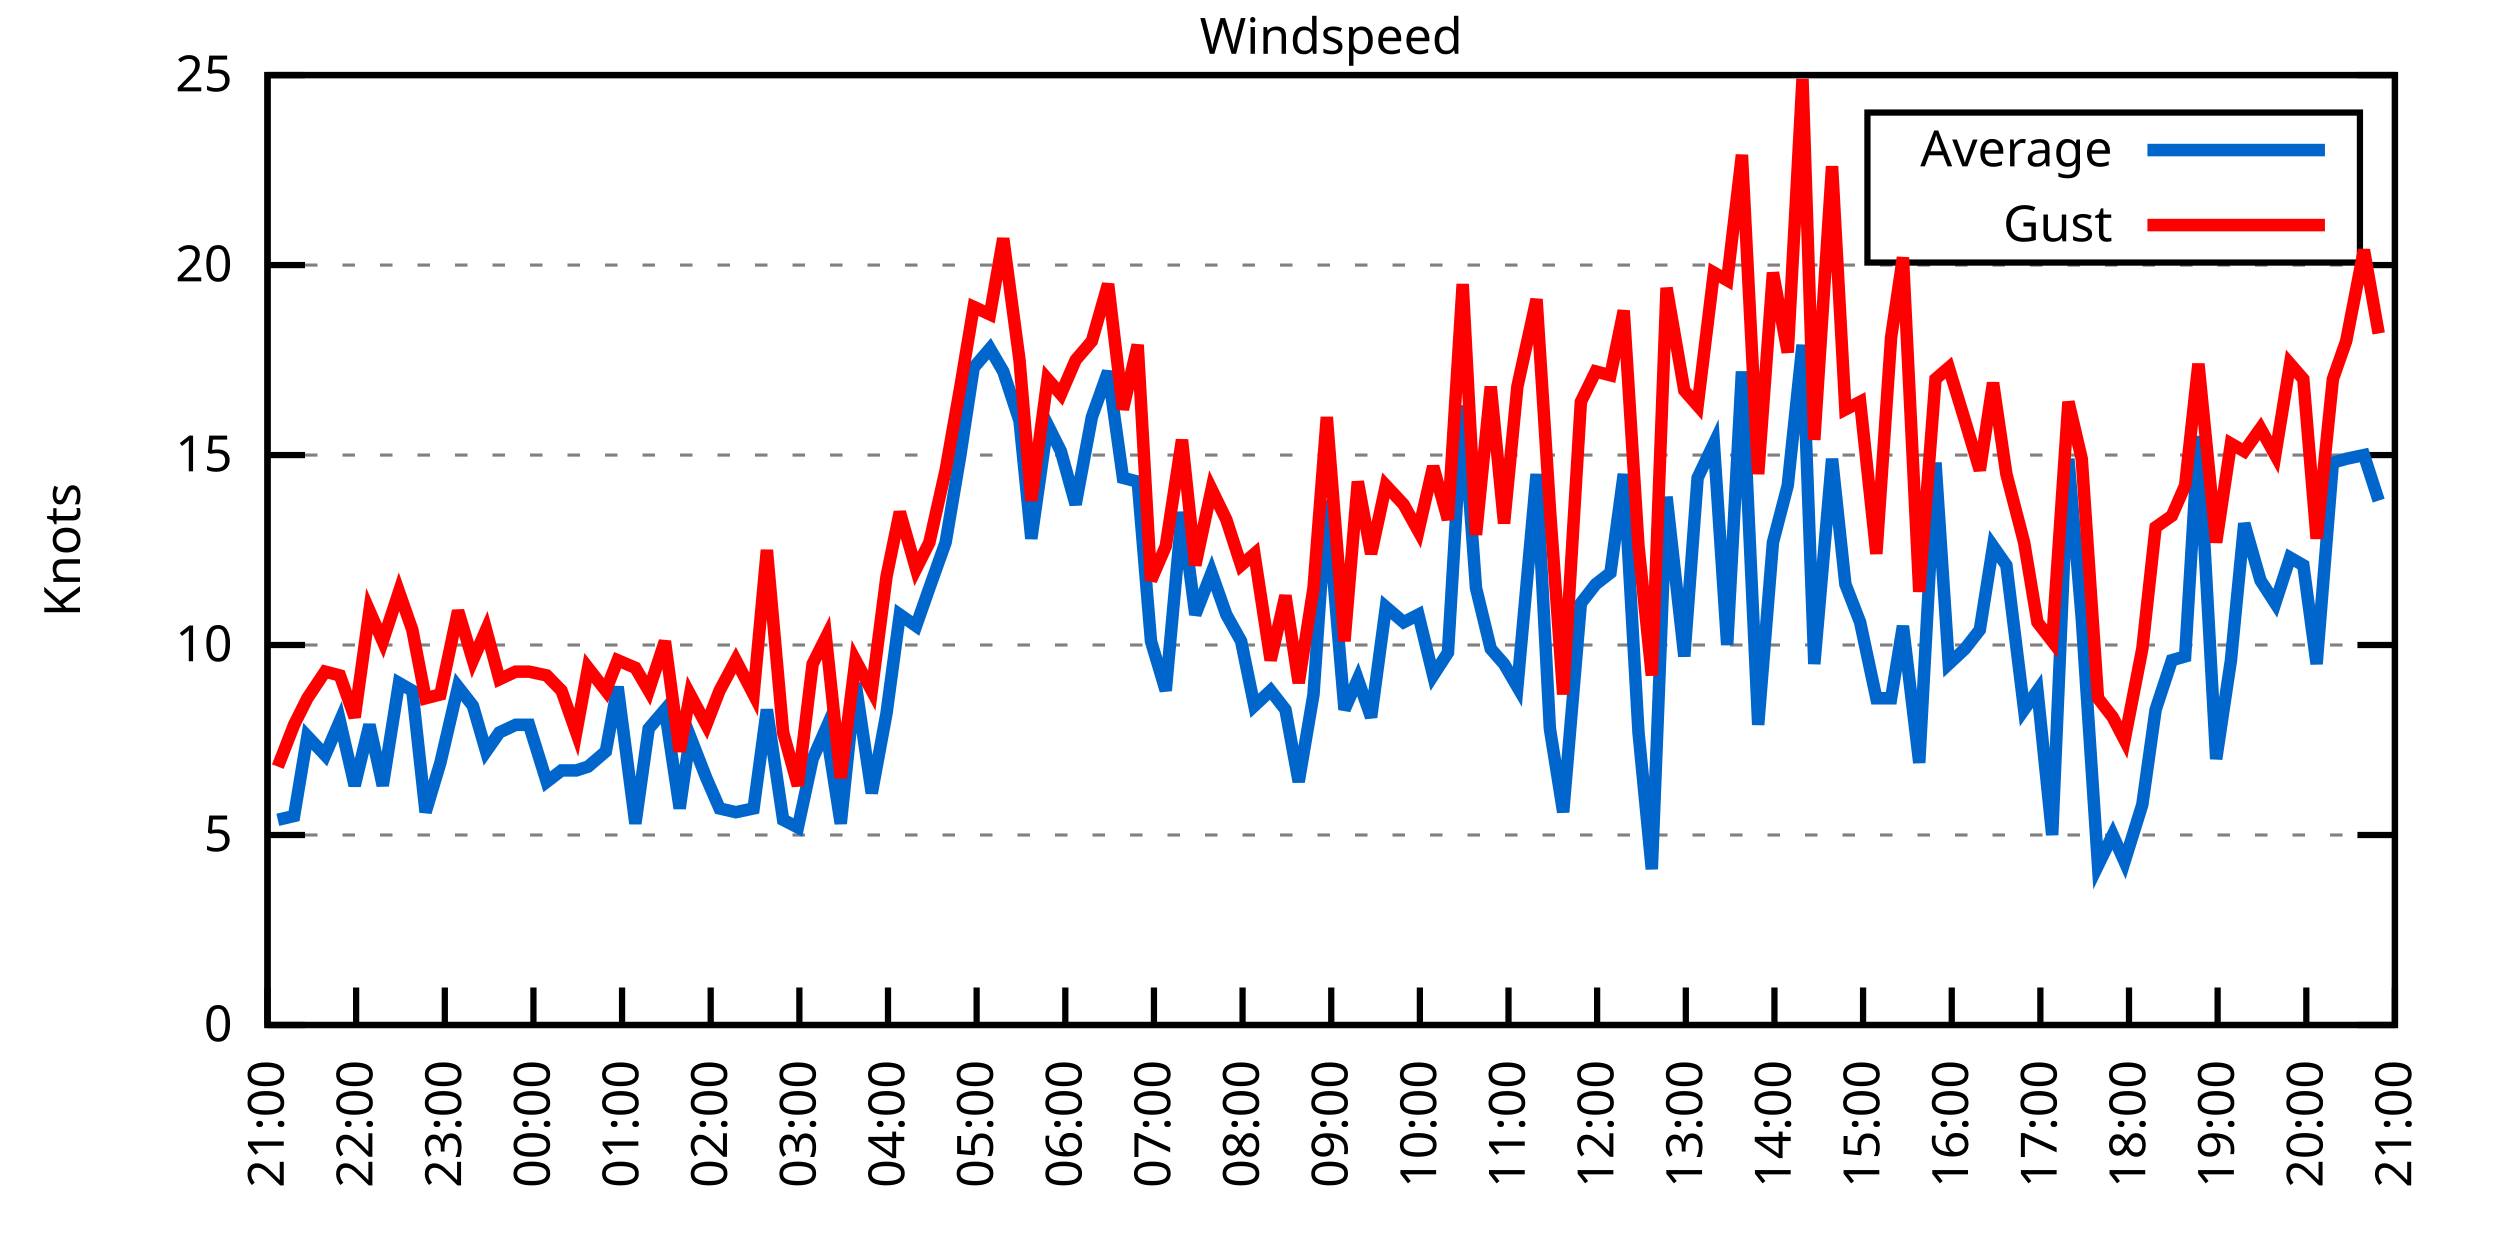
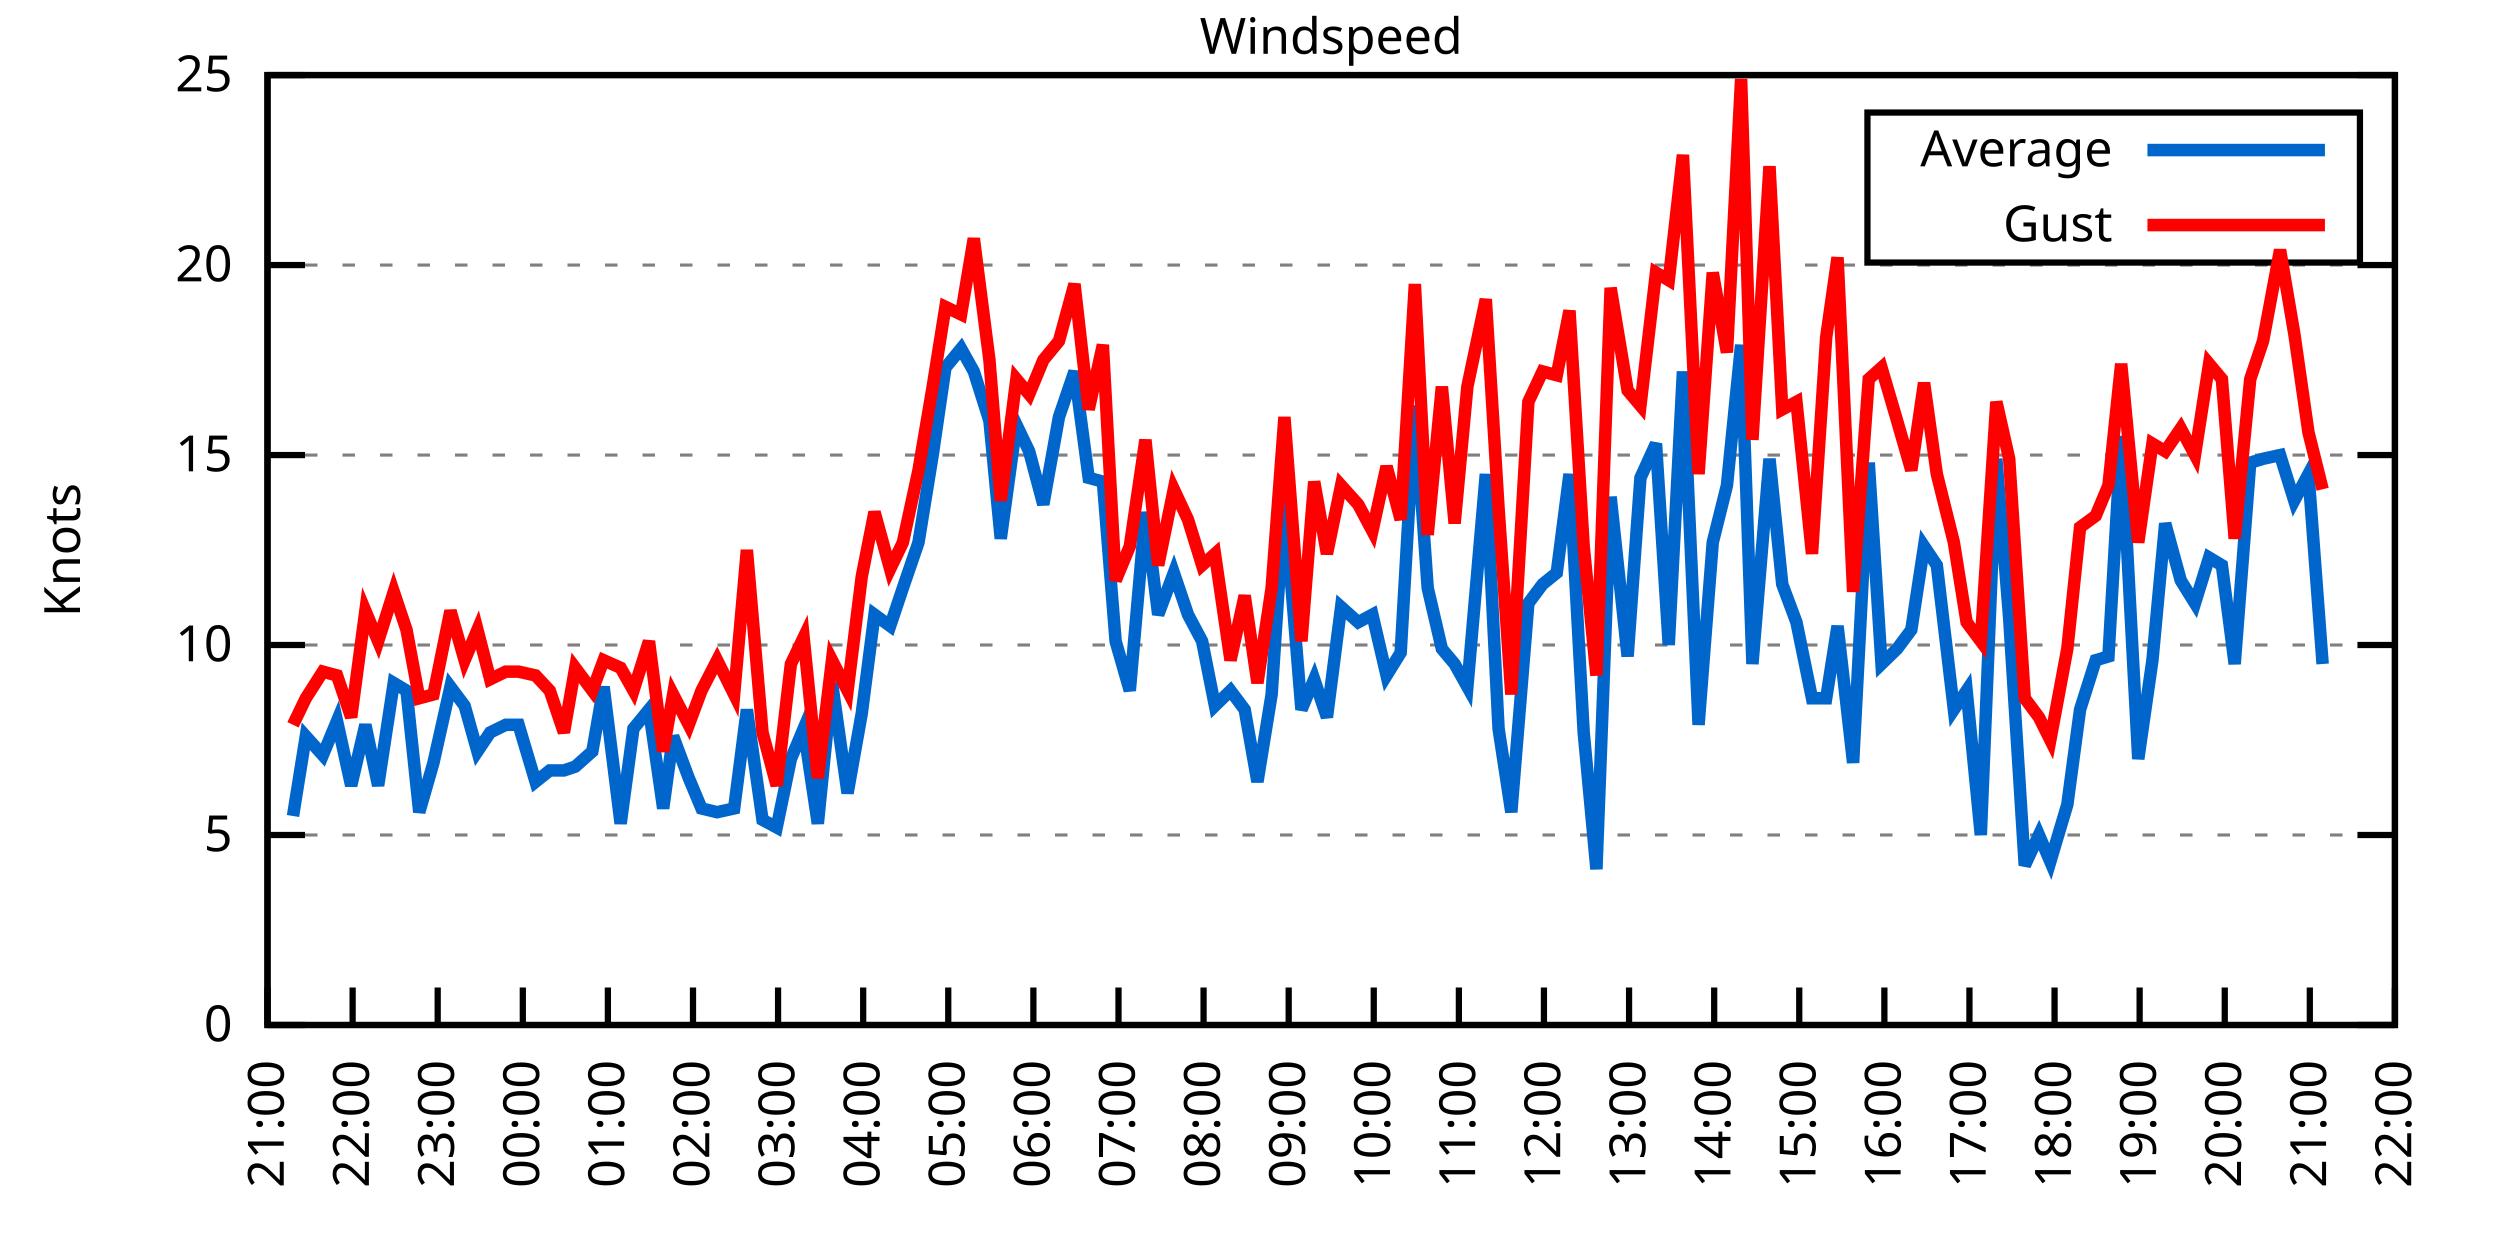
<svg xmlns="http://www.w3.org/2000/svg" xmlns:xlink="http://www.w3.org/1999/xlink" width="400" height="200" viewBox="0 0 400 200">
  <g id="gnuplot_canvas">
    <rect x="0" y="0" width="400" height="200" fill="none" />
    <defs>
      <circle id="gpDot" r="0.5" stroke-width="0.5" stroke="currentColor" />
      <path id="gpPt0" stroke-width="0.333" stroke="currentColor" d="M-1,0 h2 M0,-1 v2" />
      <path id="gpPt1" stroke-width="0.333" stroke="currentColor" d="M-1,-1 L1,1 M1,-1 L-1,1" />
      <path id="gpPt2" stroke-width="0.333" stroke="currentColor" d="M-1,0 L1,0 M0,-1 L0,1 M-1,-1 L1,1 M-1,1 L1,-1" />
      <rect id="gpPt3" stroke-width="0.333" stroke="currentColor" x="-1" y="-1" width="2" height="2" />
      <rect id="gpPt4" stroke-width="0.333" stroke="currentColor" fill="currentColor" x="-1" y="-1" width="2" height="2" />
      <circle id="gpPt5" stroke-width="0.333" stroke="currentColor" cx="0" cy="0" r="1" />
      <use xlink:href="#gpPt5" id="gpPt6" fill="currentColor" stroke="none" />
      <path id="gpPt7" stroke-width="0.333" stroke="currentColor" d="M0,-1.33 L-1.33,0.67 L1.33,0.67 z" />
      <use xlink:href="#gpPt7" id="gpPt8" fill="currentColor" stroke="none" />
      <use xlink:href="#gpPt7" id="gpPt9" stroke="currentColor" transform="rotate(180)" />
      <use xlink:href="#gpPt9" id="gpPt10" fill="currentColor" stroke="none" />
      <use xlink:href="#gpPt3" id="gpPt11" stroke="currentColor" transform="rotate(45)" />
      <use xlink:href="#gpPt11" id="gpPt12" fill="currentColor" stroke="none" />
      <path id="gpPt13" stroke-width="0.333" stroke="currentColor" d="M0,1.330 L1.265,0.411 L0.782,-1.067 L-0.782,-1.076 L-1.265,0.411 z" />
      <use xlink:href="#gpPt13" id="gpPt14" fill="currentColor" stroke="none" />
      <filter id="textbox" filterUnits="objectBoundingBox" x="0" y="0" height="1" width="1">
        <feFlood flood-color="white" flood-opacity="1" result="bgnd" />
        <feComposite in="SourceGraphic" in2="bgnd" operator="atop" />
      </filter>
      <filter id="greybox" filterUnits="objectBoundingBox" x="0" y="0" height="1" width="1">
        <feFlood flood-color="lightgrey" flood-opacity="1" result="grey" />
        <feComposite in="SourceGraphic" in2="grey" operator="atop" />
      </filter>
    </defs>
    <g fill="none" color="white" stroke="currentColor" stroke-width="1.00" stroke-linecap="butt" stroke-linejoin="miter">
</g>
    <g fill="none" color="black" stroke="currentColor" stroke-width="1.00" stroke-linecap="butt" stroke-linejoin="miter">
      <g stroke="none" shape-rendering="crispEdges">
        <polygon fill="rgb(255, 255, 255)" points="42.80,164.00 383.18,164.00 383.18,12.02 42.80,12.02 " />
      </g>
    </g>
    <g fill="none" color="black" stroke="currentColor" stroke-width="1.00" stroke-linecap="butt" stroke-linejoin="miter">
</g>
    <g fill="none" color="black" stroke="black" stroke-width="0.50" stroke-linecap="butt" stroke-linejoin="miter">
</g>
    <g fill="none" color="gray" stroke="currentColor" stroke-width="0.50" stroke-linecap="butt" stroke-linejoin="miter">
      <path stroke="gray" stroke-dasharray="2,4" class="gridline" d="M42.80,164.00 L383.19,164.00  " />
    </g>
    <g fill="none" color="gray" stroke="gray" stroke-width="1.00" stroke-linecap="butt" stroke-linejoin="miter">
</g>
    <g fill="none" color="black" stroke="currentColor" stroke-width="1.00" stroke-linecap="butt" stroke-linejoin="miter">
      <path stroke="black" d="M42.80,164.00 L48.80,164.00 M383.19,164.00 L377.19,164.00  " />
      <g transform="translate(37.20,166.60)" stroke="none" fill="black" font-family="Sans" font-size="8.00" text-anchor="end">
        <text>
          <tspan font-family="Sans"> 0</tspan>
        </text>
      </g>
    </g>
    <g fill="none" color="black" stroke="currentColor" stroke-width="1.00" stroke-linecap="butt" stroke-linejoin="miter">
</g>
    <g fill="none" color="black" stroke="black" stroke-width="0.50" stroke-linecap="butt" stroke-linejoin="miter">
</g>
    <g fill="none" color="gray" stroke="currentColor" stroke-width="0.50" stroke-linecap="butt" stroke-linejoin="miter">
      <path stroke="gray" stroke-dasharray="2,4" class="gridline" d="M42.80,133.60 L383.19,133.60  " />
    </g>
    <g fill="none" color="gray" stroke="gray" stroke-width="1.00" stroke-linecap="butt" stroke-linejoin="miter">
</g>
    <g fill="none" color="black" stroke="currentColor" stroke-width="1.00" stroke-linecap="butt" stroke-linejoin="miter">
      <path stroke="black" d="M42.80,133.60 L48.80,133.60 M383.19,133.60 L377.19,133.60  " />
      <g transform="translate(37.20,136.20)" stroke="none" fill="black" font-family="Sans" font-size="8.00" text-anchor="end">
        <text>
          <tspan font-family="Sans"> 5</tspan>
        </text>
      </g>
    </g>
    <g fill="none" color="black" stroke="currentColor" stroke-width="1.00" stroke-linecap="butt" stroke-linejoin="miter">
</g>
    <g fill="none" color="black" stroke="black" stroke-width="0.50" stroke-linecap="butt" stroke-linejoin="miter">
</g>
    <g fill="none" color="gray" stroke="currentColor" stroke-width="0.50" stroke-linecap="butt" stroke-linejoin="miter">
      <path stroke="gray" stroke-dasharray="2,4" class="gridline" d="M42.80,103.20 L383.19,103.20  " />
    </g>
    <g fill="none" color="gray" stroke="gray" stroke-width="1.00" stroke-linecap="butt" stroke-linejoin="miter">
</g>
    <g fill="none" color="black" stroke="currentColor" stroke-width="1.00" stroke-linecap="butt" stroke-linejoin="miter">
      <path stroke="black" d="M42.80,103.20 L48.80,103.20 M383.19,103.20 L377.19,103.20  " />
      <g transform="translate(37.20,105.80)" stroke="none" fill="black" font-family="Sans" font-size="8.00" text-anchor="end">
        <text>
          <tspan font-family="Sans"> 10</tspan>
        </text>
      </g>
    </g>
    <g fill="none" color="black" stroke="currentColor" stroke-width="1.00" stroke-linecap="butt" stroke-linejoin="miter">
</g>
    <g fill="none" color="black" stroke="black" stroke-width="0.50" stroke-linecap="butt" stroke-linejoin="miter">
</g>
    <g fill="none" color="gray" stroke="currentColor" stroke-width="0.50" stroke-linecap="butt" stroke-linejoin="miter">
      <path stroke="gray" stroke-dasharray="2,4" class="gridline" d="M42.80,72.81 L383.19,72.81  " />
    </g>
    <g fill="none" color="gray" stroke="gray" stroke-width="1.00" stroke-linecap="butt" stroke-linejoin="miter">
</g>
    <g fill="none" color="black" stroke="currentColor" stroke-width="1.00" stroke-linecap="butt" stroke-linejoin="miter">
      <path stroke="black" d="M42.80,72.81 L48.80,72.81 M383.19,72.81 L377.19,72.81  " />
      <g transform="translate(37.20,75.41)" stroke="none" fill="black" font-family="Sans" font-size="8.00" text-anchor="end">
        <text>
          <tspan font-family="Sans"> 15</tspan>
        </text>
      </g>
    </g>
    <g fill="none" color="black" stroke="currentColor" stroke-width="1.00" stroke-linecap="butt" stroke-linejoin="miter">
</g>
    <g fill="none" color="black" stroke="black" stroke-width="0.50" stroke-linecap="butt" stroke-linejoin="miter">
</g>
    <g fill="none" color="gray" stroke="currentColor" stroke-width="0.50" stroke-linecap="butt" stroke-linejoin="miter">
      <path stroke="gray" stroke-dasharray="2,4" class="gridline" d="M42.80,42.41 L383.19,42.41  " />
    </g>
    <g fill="none" color="gray" stroke="gray" stroke-width="1.00" stroke-linecap="butt" stroke-linejoin="miter">
</g>
    <g fill="none" color="black" stroke="currentColor" stroke-width="1.00" stroke-linecap="butt" stroke-linejoin="miter">
      <path stroke="black" d="M42.80,42.41 L48.80,42.41 M383.19,42.41 L377.19,42.41  " />
      <g transform="translate(37.20,45.01)" stroke="none" fill="black" font-family="Sans" font-size="8.00" text-anchor="end">
        <text>
          <tspan font-family="Sans"> 20</tspan>
        </text>
      </g>
    </g>
    <g fill="none" color="black" stroke="currentColor" stroke-width="1.00" stroke-linecap="butt" stroke-linejoin="miter">
</g>
    <g fill="none" color="black" stroke="black" stroke-width="0.50" stroke-linecap="butt" stroke-linejoin="miter">
</g>
    <g fill="none" color="gray" stroke="currentColor" stroke-width="0.50" stroke-linecap="butt" stroke-linejoin="miter">
      <path stroke="gray" stroke-dasharray="2,4" class="gridline" d="M42.80,12.01 L383.19,12.01  " />
    </g>
    <g fill="none" color="gray" stroke="gray" stroke-width="1.00" stroke-linecap="butt" stroke-linejoin="miter">
</g>
    <g fill="none" color="black" stroke="currentColor" stroke-width="1.00" stroke-linecap="butt" stroke-linejoin="miter">
      <path stroke="black" d="M42.80,12.01 L48.80,12.01 M383.19,12.01 L377.19,12.01  " />
      <g transform="translate(37.20,14.61)" stroke="none" fill="black" font-family="Sans" font-size="8.00" text-anchor="end">
        <text>
          <tspan font-family="Sans"> 25</tspan>
        </text>
      </g>
    </g>
    <g fill="none" color="black" stroke="currentColor" stroke-width="1.00" stroke-linecap="butt" stroke-linejoin="miter">
      <path stroke="black" d="M42.80,164.00 L42.80,158.00  " />
      <g transform="translate(45.40,169.60) rotate(270.00)" stroke="none" fill="black" font-family="Sans" font-size="8.00" text-anchor="end">
        <text>
          <tspan font-family="Sans">21:00</tspan>
        </text>
      </g>
    </g>
    <g fill="none" color="black" stroke="currentColor" stroke-width="1.00" stroke-linecap="butt" stroke-linejoin="miter">
-       <path stroke="black" d="M56.98,164.00 L56.98,158.00  " />
-       <g transform="translate(59.58,169.60) rotate(270.00)" stroke="none" fill="black" font-family="Sans" font-size="8.00" text-anchor="end">
+       <path stroke="black" d="M56.42,164.00 L56.42,158.00  " />
+       <g transform="translate(59.02,169.60) rotate(270.00)" stroke="none" fill="black" font-family="Sans" font-size="8.00" text-anchor="end">
        <text>
          <tspan font-family="Sans">22:00</tspan>
        </text>
      </g>
    </g>
    <g fill="none" color="black" stroke="currentColor" stroke-width="1.00" stroke-linecap="butt" stroke-linejoin="miter">
-       <path stroke="black" d="M71.17,164.00 L71.17,158.00  " />
-       <g transform="translate(73.77,169.60) rotate(270.00)" stroke="none" fill="black" font-family="Sans" font-size="8.00" text-anchor="end">
+       <path stroke="black" d="M70.03,164.00 L70.03,158.00  " />
+       <g transform="translate(72.63,169.60) rotate(270.00)" stroke="none" fill="black" font-family="Sans" font-size="8.00" text-anchor="end">
        <text>
          <tspan font-family="Sans">23:00</tspan>
        </text>
      </g>
    </g>
    <g fill="none" color="black" stroke="currentColor" stroke-width="1.00" stroke-linecap="butt" stroke-linejoin="miter">
-       <path stroke="black" d="M85.35,164.00 L85.35,158.00  " />
-       <g transform="translate(87.95,169.60) rotate(270.00)" stroke="none" fill="black" font-family="Sans" font-size="8.00" text-anchor="end">
+       <path stroke="black" d="M83.65,164.00 L83.65,158.00  " />
+       <g transform="translate(86.25,169.60) rotate(270.00)" stroke="none" fill="black" font-family="Sans" font-size="8.00" text-anchor="end">
        <text>
          <tspan font-family="Sans">00:00</tspan>
        </text>
      </g>
    </g>
    <g fill="none" color="black" stroke="currentColor" stroke-width="1.00" stroke-linecap="butt" stroke-linejoin="miter">
-       <path stroke="black" d="M99.53,164.00 L99.53,158.00  " />
-       <g transform="translate(102.13,169.60) rotate(270.00)" stroke="none" fill="black" font-family="Sans" font-size="8.00" text-anchor="end">
+       <path stroke="black" d="M97.26,164.00 L97.26,158.00  " />
+       <g transform="translate(99.86,169.60) rotate(270.00)" stroke="none" fill="black" font-family="Sans" font-size="8.00" text-anchor="end">
        <text>
          <tspan font-family="Sans">01:00</tspan>
        </text>
      </g>
    </g>
    <g fill="none" color="black" stroke="currentColor" stroke-width="1.00" stroke-linecap="butt" stroke-linejoin="miter">
-       <path stroke="black" d="M113.71,164.00 L113.71,158.00  " />
-       <g transform="translate(116.31,169.60) rotate(270.00)" stroke="none" fill="black" font-family="Sans" font-size="8.00" text-anchor="end">
+       <path stroke="black" d="M110.88,164.00 L110.88,158.00  " />
+       <g transform="translate(113.48,169.60) rotate(270.00)" stroke="none" fill="black" font-family="Sans" font-size="8.00" text-anchor="end">
        <text>
          <tspan font-family="Sans">02:00</tspan>
        </text>
      </g>
    </g>
    <g fill="none" color="black" stroke="currentColor" stroke-width="1.00" stroke-linecap="butt" stroke-linejoin="miter">
-       <path stroke="black" d="M127.90,164.00 L127.90,158.00  " />
-       <g transform="translate(130.50,169.60) rotate(270.00)" stroke="none" fill="black" font-family="Sans" font-size="8.00" text-anchor="end">
+       <path stroke="black" d="M124.49,164.00 L124.49,158.00  " />
+       <g transform="translate(127.09,169.60) rotate(270.00)" stroke="none" fill="black" font-family="Sans" font-size="8.00" text-anchor="end">
        <text>
          <tspan font-family="Sans">03:00</tspan>
        </text>
      </g>
    </g>
    <g fill="none" color="black" stroke="currentColor" stroke-width="1.00" stroke-linecap="butt" stroke-linejoin="miter">
-       <path stroke="black" d="M142.08,164.00 L142.08,158.00  " />
-       <g transform="translate(144.68,169.60) rotate(270.00)" stroke="none" fill="black" font-family="Sans" font-size="8.00" text-anchor="end">
+       <path stroke="black" d="M138.11,164.00 L138.11,158.00  " />
+       <g transform="translate(140.71,169.60) rotate(270.00)" stroke="none" fill="black" font-family="Sans" font-size="8.00" text-anchor="end">
        <text>
          <tspan font-family="Sans">04:00</tspan>
        </text>
      </g>
    </g>
    <g fill="none" color="black" stroke="currentColor" stroke-width="1.00" stroke-linecap="butt" stroke-linejoin="miter">
-       <path stroke="black" d="M156.26,164.00 L156.26,158.00  " />
-       <g transform="translate(158.86,169.60) rotate(270.00)" stroke="none" fill="black" font-family="Sans" font-size="8.00" text-anchor="end">
+       <path stroke="black" d="M151.72,164.00 L151.72,158.00  " />
+       <g transform="translate(154.32,169.60) rotate(270.00)" stroke="none" fill="black" font-family="Sans" font-size="8.00" text-anchor="end">
        <text>
          <tspan font-family="Sans">05:00</tspan>
        </text>
      </g>
    </g>
    <g fill="none" color="black" stroke="currentColor" stroke-width="1.00" stroke-linecap="butt" stroke-linejoin="miter">
-       <path stroke="black" d="M170.45,164.00 L170.45,158.00  " />
-       <g transform="translate(173.05,169.60) rotate(270.00)" stroke="none" fill="black" font-family="Sans" font-size="8.00" text-anchor="end">
+       <path stroke="black" d="M165.34,164.00 L165.34,158.00  " />
+       <g transform="translate(167.94,169.60) rotate(270.00)" stroke="none" fill="black" font-family="Sans" font-size="8.00" text-anchor="end">
        <text>
          <tspan font-family="Sans">06:00</tspan>
        </text>
      </g>
    </g>
    <g fill="none" color="black" stroke="currentColor" stroke-width="1.00" stroke-linecap="butt" stroke-linejoin="miter">
-       <path stroke="black" d="M184.63,164.00 L184.63,158.00  " />
-       <g transform="translate(187.23,169.60) rotate(270.00)" stroke="none" fill="black" font-family="Sans" font-size="8.00" text-anchor="end">
+       <path stroke="black" d="M178.96,164.00 L178.96,158.00  " />
+       <g transform="translate(181.56,169.60) rotate(270.00)" stroke="none" fill="black" font-family="Sans" font-size="8.00" text-anchor="end">
        <text>
          <tspan font-family="Sans">07:00</tspan>
        </text>
      </g>
    </g>
    <g fill="none" color="black" stroke="currentColor" stroke-width="1.00" stroke-linecap="butt" stroke-linejoin="miter">
-       <path stroke="black" d="M198.81,164.00 L198.81,158.00  " />
-       <g transform="translate(201.41,169.60) rotate(270.00)" stroke="none" fill="black" font-family="Sans" font-size="8.00" text-anchor="end">
+       <path stroke="black" d="M192.57,164.00 L192.57,158.00  " />
+       <g transform="translate(195.17,169.60) rotate(270.00)" stroke="none" fill="black" font-family="Sans" font-size="8.00" text-anchor="end">
        <text>
          <tspan font-family="Sans">08:00</tspan>
        </text>
      </g>
    </g>
    <g fill="none" color="black" stroke="currentColor" stroke-width="1.00" stroke-linecap="butt" stroke-linejoin="miter">
-       <path stroke="black" d="M213.00,164.00 L213.00,158.00  " />
-       <g transform="translate(215.60,169.60) rotate(270.00)" stroke="none" fill="black" font-family="Sans" font-size="8.00" text-anchor="end">
+       <path stroke="black" d="M206.19,164.00 L206.19,158.00  " />
+       <g transform="translate(208.79,169.60) rotate(270.00)" stroke="none" fill="black" font-family="Sans" font-size="8.00" text-anchor="end">
        <text>
          <tspan font-family="Sans">09:00</tspan>
        </text>
      </g>
    </g>
    <g fill="none" color="black" stroke="currentColor" stroke-width="1.00" stroke-linecap="butt" stroke-linejoin="miter">
-       <path stroke="black" d="M227.18,164.00 L227.18,158.00  " />
-       <g transform="translate(229.78,169.60) rotate(270.00)" stroke="none" fill="black" font-family="Sans" font-size="8.00" text-anchor="end">
+       <path stroke="black" d="M219.80,164.00 L219.80,158.00  " />
+       <g transform="translate(222.40,169.60) rotate(270.00)" stroke="none" fill="black" font-family="Sans" font-size="8.00" text-anchor="end">
        <text>
          <tspan font-family="Sans">10:00</tspan>
        </text>
      </g>
    </g>
    <g fill="none" color="black" stroke="currentColor" stroke-width="1.00" stroke-linecap="butt" stroke-linejoin="miter">
-       <path stroke="black" d="M241.36,164.00 L241.36,158.00  " />
-       <g transform="translate(243.96,169.60) rotate(270.00)" stroke="none" fill="black" font-family="Sans" font-size="8.00" text-anchor="end">
+       <path stroke="black" d="M233.42,164.00 L233.42,158.00  " />
+       <g transform="translate(236.02,169.60) rotate(270.00)" stroke="none" fill="black" font-family="Sans" font-size="8.00" text-anchor="end">
        <text>
          <tspan font-family="Sans">11:00</tspan>
        </text>
      </g>
    </g>
    <g fill="none" color="black" stroke="currentColor" stroke-width="1.00" stroke-linecap="butt" stroke-linejoin="miter">
-       <path stroke="black" d="M255.54,164.00 L255.54,158.00  " />
-       <g transform="translate(258.14,169.60) rotate(270.00)" stroke="none" fill="black" font-family="Sans" font-size="8.00" text-anchor="end">
+       <path stroke="black" d="M247.03,164.00 L247.03,158.00  " />
+       <g transform="translate(249.63,169.60) rotate(270.00)" stroke="none" fill="black" font-family="Sans" font-size="8.00" text-anchor="end">
        <text>
          <tspan font-family="Sans">12:00</tspan>
        </text>
      </g>
    </g>
    <g fill="none" color="black" stroke="currentColor" stroke-width="1.00" stroke-linecap="butt" stroke-linejoin="miter">
-       <path stroke="black" d="M269.73,164.00 L269.73,158.00  " />
-       <g transform="translate(272.33,169.60) rotate(270.00)" stroke="none" fill="black" font-family="Sans" font-size="8.00" text-anchor="end">
+       <path stroke="black" d="M260.65,164.00 L260.65,158.00  " />
+       <g transform="translate(263.25,169.60) rotate(270.00)" stroke="none" fill="black" font-family="Sans" font-size="8.00" text-anchor="end">
        <text>
          <tspan font-family="Sans">13:00</tspan>
        </text>
      </g>
    </g>
    <g fill="none" color="black" stroke="currentColor" stroke-width="1.00" stroke-linecap="butt" stroke-linejoin="miter">
-       <path stroke="black" d="M283.91,164.00 L283.91,158.00  " />
-       <g transform="translate(286.51,169.60) rotate(270.00)" stroke="none" fill="black" font-family="Sans" font-size="8.00" text-anchor="end">
+       <path stroke="black" d="M274.27,164.00 L274.27,158.00  " />
+       <g transform="translate(276.87,169.60) rotate(270.00)" stroke="none" fill="black" font-family="Sans" font-size="8.00" text-anchor="end">
        <text>
          <tspan font-family="Sans">14:00</tspan>
        </text>
      </g>
    </g>
    <g fill="none" color="black" stroke="currentColor" stroke-width="1.00" stroke-linecap="butt" stroke-linejoin="miter">
-       <path stroke="black" d="M298.09,164.00 L298.09,158.00  " />
-       <g transform="translate(300.69,169.60) rotate(270.00)" stroke="none" fill="black" font-family="Sans" font-size="8.00" text-anchor="end">
+       <path stroke="black" d="M287.88,164.00 L287.88,158.00  " />
+       <g transform="translate(290.48,169.60) rotate(270.00)" stroke="none" fill="black" font-family="Sans" font-size="8.00" text-anchor="end">
        <text>
          <tspan font-family="Sans">15:00</tspan>
        </text>
      </g>
    </g>
    <g fill="none" color="black" stroke="currentColor" stroke-width="1.00" stroke-linecap="butt" stroke-linejoin="miter">
-       <path stroke="black" d="M312.28,164.00 L312.28,158.00  " />
-       <g transform="translate(314.88,169.60) rotate(270.00)" stroke="none" fill="black" font-family="Sans" font-size="8.00" text-anchor="end">
+       <path stroke="black" d="M301.50,164.00 L301.50,158.00  " />
+       <g transform="translate(304.10,169.60) rotate(270.00)" stroke="none" fill="black" font-family="Sans" font-size="8.00" text-anchor="end">
        <text>
          <tspan font-family="Sans">16:00</tspan>
        </text>
      </g>
    </g>
    <g fill="none" color="black" stroke="currentColor" stroke-width="1.00" stroke-linecap="butt" stroke-linejoin="miter">
-       <path stroke="black" d="M326.46,164.00 L326.46,158.00  " />
-       <g transform="translate(329.06,169.60) rotate(270.00)" stroke="none" fill="black" font-family="Sans" font-size="8.00" text-anchor="end">
+       <path stroke="black" d="M315.11,164.00 L315.11,158.00  " />
+       <g transform="translate(317.71,169.60) rotate(270.00)" stroke="none" fill="black" font-family="Sans" font-size="8.00" text-anchor="end">
        <text>
          <tspan font-family="Sans">17:00</tspan>
        </text>
      </g>
    </g>
    <g fill="none" color="black" stroke="currentColor" stroke-width="1.00" stroke-linecap="butt" stroke-linejoin="miter">
-       <path stroke="black" d="M340.64,164.00 L340.64,158.00  " />
-       <g transform="translate(343.24,169.60) rotate(270.00)" stroke="none" fill="black" font-family="Sans" font-size="8.00" text-anchor="end">
+       <path stroke="black" d="M328.73,164.00 L328.73,158.00  " />
+       <g transform="translate(331.33,169.60) rotate(270.00)" stroke="none" fill="black" font-family="Sans" font-size="8.00" text-anchor="end">
        <text>
          <tspan font-family="Sans">18:00</tspan>
        </text>
      </g>
    </g>
    <g fill="none" color="black" stroke="currentColor" stroke-width="1.00" stroke-linecap="butt" stroke-linejoin="miter">
-       <path stroke="black" d="M354.82,164.00 L354.82,158.00  " />
-       <g transform="translate(357.42,169.60) rotate(270.00)" stroke="none" fill="black" font-family="Sans" font-size="8.00" text-anchor="end">
+       <path stroke="black" d="M342.34,164.00 L342.34,158.00  " />
+       <g transform="translate(344.94,169.60) rotate(270.00)" stroke="none" fill="black" font-family="Sans" font-size="8.00" text-anchor="end">
        <text>
          <tspan font-family="Sans">19:00</tspan>
        </text>
      </g>
    </g>
    <g fill="none" color="black" stroke="currentColor" stroke-width="1.00" stroke-linecap="butt" stroke-linejoin="miter">
-       <path stroke="black" d="M369.01,164.00 L369.01,158.00  " />
-       <g transform="translate(371.61,169.60) rotate(270.00)" stroke="none" fill="black" font-family="Sans" font-size="8.00" text-anchor="end">
+       <path stroke="black" d="M355.96,164.00 L355.96,158.00  " />
+       <g transform="translate(358.56,169.60) rotate(270.00)" stroke="none" fill="black" font-family="Sans" font-size="8.00" text-anchor="end">
        <text>
          <tspan font-family="Sans">20:00</tspan>
+         </text>
+       </g>
+     </g>
+     <g fill="none" color="black" stroke="currentColor" stroke-width="1.00" stroke-linecap="butt" stroke-linejoin="miter">
+       <path stroke="black" d="M369.57,164.00 L369.57,158.00  " />
+       <g transform="translate(372.17,169.60) rotate(270.00)" stroke="none" fill="black" font-family="Sans" font-size="8.00" text-anchor="end">
+         <text>
+           <tspan font-family="Sans">21:00</tspan>
        </text>
      </g>
    </g>
    <g fill="none" color="black" stroke="currentColor" stroke-width="1.00" stroke-linecap="butt" stroke-linejoin="miter">
      <path stroke="black" d="M383.19,164.00 L383.19,158.00  " />
      <g transform="translate(385.79,169.60) rotate(270.00)" stroke="none" fill="black" font-family="Sans" font-size="8.00" text-anchor="end">
        <text>
-           <tspan font-family="Sans">21:00</tspan>
+           <tspan font-family="Sans">22:00</tspan>
        </text>
      </g>
    </g>
    <g fill="none" color="black" stroke="currentColor" stroke-width="1.00" stroke-linecap="butt" stroke-linejoin="miter">
</g>
    <g fill="none" color="black" stroke="currentColor" stroke-width="1.00" stroke-linecap="butt" stroke-linejoin="miter">
      <path stroke="black" d="M42.80,12.01 L42.80,164.00 L383.19,164.00 L383.19,12.01 L42.80,12.01 Z  " />
    </g>
    <g fill="none" color="black" stroke="currentColor" stroke-width="1.00" stroke-linecap="butt" stroke-linejoin="miter">
</g>
    <g fill="none" color="black" stroke="currentColor" stroke-width="1.00" stroke-linecap="butt" stroke-linejoin="miter">
      <path stroke="black" d="M298.79,42.01 L298.79,18.01 L377.59,18.01 L377.59,42.01 L298.79,42.01 Z  " />
    </g>
    <g id="Windspeed_plot_1">
      <g fill="none" color="white" stroke="black" stroke-width="2.00" stroke-linecap="butt" stroke-linejoin="miter">
</g>
      <g fill="none" color="black" stroke="currentColor" stroke-width="2.00" stroke-linecap="butt" stroke-linejoin="miter">
        <g transform="translate(337.99,26.61)" stroke="none" fill="black" font-family="Sans" font-size="8.00" text-anchor="end">
          <text>
            <tspan font-family="Sans">Average</tspan>
          </text>
        </g>
      </g>
      <g fill="none" color="black" stroke="currentColor" stroke-width="2.00" stroke-linecap="butt" stroke-linejoin="miter">
-         <path stroke="rgb(  0, 102, 204)" d="M343.59,24.01 L371.99,24.01 M44.45,131.17 L47.05,130.56 L49.18,117.80 L52.02,120.83 L54.38,115.36 L56.75,125.70   L59.11,115.97 L61.24,125.70 L63.84,109.28 L65.97,110.50 L68.09,129.95 L70.46,122.05 L73.29,109.89 L75.66,112.93   L77.78,120.23 L79.91,117.19 L82.51,115.97 L84.64,115.97 L87.48,125.09 L89.84,123.27 L92.20,123.27 L94.09,122.66   L96.93,120.23 L98.82,109.89 L101.66,131.78 L103.79,116.58 L106.39,113.54 L108.75,129.35 L110.41,117.80 L113.01,124.48   L115.13,129.35 L117.73,129.95 L120.57,129.35 L122.70,113.54 L125.30,131.17 L127.66,132.39 L130.02,121.44 L132.15,116.58   L134.52,131.78 L136.88,109.28 L139.48,126.91 L141.84,114.15 L143.97,98.34 L146.57,100.16 L148.70,94.08 L151.30,86.79   L153.66,72.81 L155.79,58.82 L158.39,55.78 L160.52,59.43 L163.12,67.33 L165.01,86.18 L167.61,67.94 L169.74,72.20   L172.10,80.71 L174.70,66.73 L177.30,59.43 L179.67,76.45 L182.03,77.06 L184.16,102.60 L186.52,110.50 L189.12,81.93   L191.25,98.34 L193.85,91.65 L196.21,98.34 L198.58,102.60 L200.70,112.93 L203.30,110.50 L205.67,113.54 L207.79,125.09   L210.16,111.11 L212.29,80.10 L215.12,113.54 L217.25,108.68 L219.38,114.76 L221.74,97.12 L224.58,99.56 L226.94,98.34   L229.31,108.07 L231.67,104.42 L234.03,64.90 L236.16,94.08 L238.52,103.81 L240.65,106.24 L242.78,109.89 L245.85,75.85   L247.98,116.58 L250.11,129.95 L252.94,96.52 L255.31,93.48 L257.67,91.65 L259.80,75.85 L262.16,117.19 L264.29,139.07   L266.65,79.49 L269.49,105.03 L271.62,76.45 L274.22,70.98 L276.35,103.20 L278.71,59.43 L281.31,115.97 L283.67,86.79   L286.04,77.67 L288.40,55.18 L290.29,106.24 L293.13,73.41 L295.26,93.48 L297.62,99.56 L300.22,111.72 L302.58,111.72   L304.47,100.16 L307.08,122.05 L309.68,74.02 L311.80,106.24 L314.40,103.81 L316.77,100.77 L318.89,87.40 L321.02,90.44   L323.86,113.54 L325.99,110.50 L328.35,133.60 L330.95,73.41 L333.08,98.95 L335.68,138.47 L338.04,133.60 L339.93,137.86   L342.77,128.74 L344.90,113.54 L347.50,105.64 L349.62,105.03 L351.75,69.77 L354.59,121.44 L356.95,105.64 L359.08,83.75   L361.68,92.87 L364.04,96.52 L366.41,89.22 L368.53,90.44 L370.66,106.24 L373.26,74.02 L375.39,73.41 L378.23,72.81   L380.59,80.10  " />
+         <path stroke="rgb(  0, 102, 204)" d="M343.59,24.01 L371.99,24.01 M46.88,130.56 L48.93,117.80 L51.65,120.83 L53.92,115.36 L56.19,125.70 L58.46,115.97   L60.50,125.70 L63.00,109.28 L65.04,110.50 L67.08,129.95 L69.35,122.05 L72.07,109.89 L74.34,112.93 L76.39,120.23   L78.43,117.19 L80.92,115.97 L82.97,115.97 L85.69,125.09 L87.96,123.27 L90.23,123.27 L92.04,122.66 L94.77,120.23   L96.58,109.89 L99.30,131.78 L101.35,116.58 L103.84,113.54 L106.11,129.35 L107.70,117.80 L110.20,124.48 L112.24,129.35   L114.74,129.95 L117.46,129.35 L119.50,113.54 L122.00,131.17 L124.27,132.39 L126.54,121.44 L128.58,116.58 L130.85,131.78   L133.12,109.28 L135.61,126.91 L137.88,114.15 L139.92,98.34 L142.42,100.16 L144.46,94.08 L146.96,86.79 L149.23,72.81   L151.27,58.82 L153.77,55.78 L155.81,59.43 L158.31,67.33 L160.12,86.18 L162.62,67.94 L164.66,72.20 L166.93,80.71   L169.43,66.73 L171.92,59.43 L174.19,76.45 L176.46,77.06 L178.50,102.60 L180.77,110.50 L183.27,81.93 L185.31,98.34   L187.81,91.65 L190.08,98.34 L192.34,102.60 L194.39,112.93 L196.88,110.50 L199.15,113.54 L201.19,125.09 L203.46,111.11   L205.51,80.10 L208.23,113.54 L210.27,108.68 L212.31,114.76 L214.58,97.12 L217.31,99.56 L219.58,98.34 L221.85,108.07   L224.11,104.42 L226.38,64.90 L228.43,94.08 L230.70,103.81 L232.74,106.24 L234.78,109.89 L237.73,75.85 L239.77,116.58   L241.81,129.95 L244.54,96.52 L246.81,93.48 L249.08,91.65 L251.12,75.85 L253.39,117.19 L255.43,139.07 L257.70,79.49   L260.42,105.03 L262.47,76.45 L264.96,70.98 L267.00,103.20 L269.27,59.43 L271.77,115.97 L274.04,86.79 L276.31,77.67   L278.58,55.18 L280.39,106.24 L283.12,73.41 L285.16,93.48 L287.43,99.56 L289.92,111.72 L292.19,111.72 L294.01,100.16   L296.50,122.05 L299.00,74.02 L301.04,106.24 L303.54,103.81 L305.81,100.77 L307.85,87.40 L309.89,90.44 L312.62,113.54   L314.66,110.50 L316.93,133.60 L319.42,73.41 L321.47,98.95 L323.96,138.47 L326.23,133.60 L328.05,137.86 L330.77,128.74   L332.81,113.54 L335.31,105.64 L337.35,105.03 L339.39,69.77 L342.12,121.44 L344.39,105.64 L346.43,83.75 L348.92,92.87   L351.19,96.52 L353.46,89.22 L355.50,90.44 L357.55,106.24 L360.04,74.02 L362.09,73.41 L364.81,72.81 L367.08,80.10   L369.35,75.85 L371.62,106.24  " />
      </g>
    </g>
    <g id="Windspeed_plot_2">
      <g fill="none" color="black" stroke="currentColor" stroke-width="2.00" stroke-linecap="butt" stroke-linejoin="miter">
        <g transform="translate(337.99,38.61)" stroke="none" fill="black" font-family="Sans" font-size="8.00" text-anchor="end">
          <text>
            <tspan font-family="Sans">Gust</tspan>
          </text>
        </g>
      </g>
      <g fill="none" color="black" stroke="currentColor" stroke-width="2.00" stroke-linecap="butt" stroke-linejoin="miter">
-         <path stroke="rgb(255,   0,   0)" d="M343.59,36.01 L371.99,36.01 M44.45,122.66 L47.05,115.97 L49.18,111.72 L52.02,107.46 L54.38,108.07 L56.75,114.76   L59.11,97.73 L61.24,102.60 L63.84,94.69 L65.97,100.77 L68.09,111.72 L70.46,111.11 L73.29,97.73 L75.66,105.64   L77.78,100.77 L79.91,108.68 L82.51,107.46 L84.64,107.46 L87.48,108.07 L89.84,110.50 L92.20,117.19 L94.09,106.85   L96.93,110.50 L98.82,105.64 L101.66,106.85 L103.79,110.50 L106.39,102.60 L108.75,120.23 L110.41,111.11 L113.01,115.97   L115.13,110.50 L117.73,105.64 L120.57,111.11 L122.70,88.00 L125.30,117.19 L127.66,125.70 L130.02,106.24 L132.15,101.99   L134.52,124.48 L136.88,105.64 L139.48,110.50 L141.84,92.26 L143.97,81.93 L146.57,91.04 L148.70,86.79 L151.30,75.24   L153.66,61.86 L155.79,49.10 L158.39,50.31 L160.52,38.15 L163.12,57.61 L165.01,80.10 L167.61,60.65 L169.74,63.08   L172.10,57.61 L174.70,54.57 L177.30,45.45 L179.67,65.51 L182.03,55.18 L184.16,92.87 L186.52,87.40 L189.12,70.37   L191.25,90.44 L193.85,78.28 L196.21,83.14 L198.58,90.44 L200.70,88.61 L203.30,105.64 L205.67,95.30 L207.79,109.28   L210.16,94.08 L212.29,66.73 L215.12,102.60 L217.25,77.06 L219.38,88.61 L221.74,77.67 L224.58,80.71 L226.94,84.97   L229.31,74.63 L231.67,83.14 L234.03,45.45 L236.16,85.57 L238.52,61.86 L240.65,83.75 L242.78,61.86 L245.85,47.88   L247.98,81.32 L250.11,111.11 L252.94,64.29 L255.31,59.43 L257.67,60.04 L259.80,49.70 L262.16,87.40 L264.29,108.07   L266.65,46.06 L269.49,62.47 L271.62,64.90 L274.22,43.62 L276.35,44.84 L278.71,24.78 L281.31,75.85 L283.67,43.62   L286.04,56.39 L288.40,12.62 L290.29,70.37 L293.13,26.60 L295.26,65.51 L297.62,64.29 L300.22,88.61 L302.58,53.96   L304.47,41.19 L307.08,94.69 L309.68,60.65 L311.80,58.82 L314.40,67.33 L316.77,75.24 L318.89,61.25 L321.02,75.85   L323.86,86.79 L325.99,99.56 L328.35,102.60 L330.95,64.29 L333.08,73.41 L335.68,111.72 L338.04,114.76 L339.93,118.40   L342.77,103.81 L344.90,84.36 L347.50,82.53 L349.62,77.67 L351.75,58.21 L354.59,86.79 L356.95,70.98 L359.08,72.20   L361.68,68.55 L364.04,72.81 L366.41,58.21 L368.53,60.65 L370.66,86.18 L373.26,60.65 L375.39,54.57 L378.23,39.98   L380.59,53.35  " />
+         <path stroke="rgb(255,   0,   0)" d="M343.59,36.01 L371.99,36.01 M46.88,115.97 L48.93,111.72 L51.65,107.46 L53.92,108.07 L56.19,114.76 L58.46,97.73   L60.50,102.60 L63.00,94.69 L65.04,100.77 L67.08,111.72 L69.35,111.11 L72.07,97.73 L74.34,105.64 L76.39,100.77   L78.43,108.68 L80.92,107.46 L82.97,107.46 L85.69,108.07 L87.96,110.50 L90.23,117.19 L92.04,106.85 L94.77,110.50   L96.58,105.64 L99.30,106.85 L101.35,110.50 L103.84,102.60 L106.11,120.23 L107.70,111.11 L110.20,115.97 L112.24,110.50   L114.74,105.64 L117.46,111.11 L119.50,88.00 L122.00,117.19 L124.27,125.70 L126.54,106.24 L128.58,101.99 L130.85,124.48   L133.12,105.64 L135.61,110.50 L137.88,92.26 L139.92,81.93 L142.42,91.04 L144.46,86.79 L146.96,75.24 L149.23,61.86   L151.27,49.10 L153.77,50.31 L155.81,38.15 L158.31,57.61 L160.12,80.10 L162.62,60.65 L164.66,63.08 L166.93,57.61   L169.43,54.57 L171.92,45.45 L174.19,65.51 L176.46,55.18 L178.50,92.87 L180.77,87.40 L183.27,70.37 L185.31,90.44   L187.81,78.28 L190.08,83.14 L192.34,90.44 L194.39,88.61 L196.88,105.64 L199.15,95.30 L201.19,109.28 L203.46,94.08   L205.51,66.73 L208.23,102.60 L210.27,77.06 L212.31,88.61 L214.58,77.67 L217.31,80.71 L219.58,84.97 L221.85,74.63   L224.11,83.14 L226.38,45.45 L228.43,85.57 L230.70,61.86 L232.74,83.75 L234.78,61.86 L237.73,47.88 L239.77,81.32   L241.81,111.11 L244.54,64.29 L246.81,59.43 L249.08,60.04 L251.12,49.70 L253.39,87.40 L255.43,108.07 L257.70,46.06   L260.42,62.47 L262.47,64.90 L264.96,43.62 L267.00,44.84 L269.27,24.78 L271.77,75.85 L274.04,43.62 L276.31,56.39   L278.58,12.62 L280.39,70.37 L283.12,26.60 L285.16,65.51 L287.43,64.29 L289.92,88.61 L292.19,53.96 L294.01,41.19   L296.50,94.69 L299.00,60.65 L301.04,58.82 L303.54,67.33 L305.81,75.24 L307.85,61.25 L309.89,75.85 L312.62,86.79   L314.66,99.56 L316.93,102.60 L319.42,64.29 L321.47,73.41 L323.96,111.72 L326.23,114.76 L328.05,118.40 L330.77,103.81   L332.81,84.36 L335.31,82.53 L337.35,77.67 L339.39,58.21 L342.12,86.79 L344.39,70.98 L346.43,72.20 L348.92,68.55   L351.19,72.81 L353.46,58.21 L355.50,60.65 L357.55,86.18 L360.04,60.65 L362.09,54.57 L364.81,39.98 L367.08,53.35   L369.35,69.16 L371.62,78.28  " />
      </g>
    </g>
    <g fill="none" color="black" stroke="currentColor" stroke-width="2.00" stroke-linecap="butt" stroke-linejoin="miter">
</g>
    <g fill="none" color="black" stroke="black" stroke-width="1.00" stroke-linecap="butt" stroke-linejoin="miter">
</g>
    <g fill="none" color="black" stroke="currentColor" stroke-width="1.00" stroke-linecap="butt" stroke-linejoin="miter">
      <path stroke="black" d="M42.80,12.01 L42.80,164.00 L383.19,164.00 L383.19,12.01 L42.80,12.01 Z  " />
      <g transform="translate(12.80,88.01) rotate(270.00)" stroke="none" fill="black" font-family="Sans" font-size="8.00" text-anchor="middle">
        <text>
          <tspan font-family="Sans">Knots</tspan>
        </text>
      </g>
    </g>
    <g fill="none" color="black" stroke="currentColor" stroke-width="1.00" stroke-linecap="butt" stroke-linejoin="miter">
</g>
    <g fill="none" color="black" stroke="currentColor" stroke-width="1.00" stroke-linecap="butt" stroke-linejoin="miter">
      <g transform="translate(212.99,8.61)" stroke="none" fill="black" font-family="Sans" font-size="8.00" text-anchor="middle">
        <text>
          <tspan font-family="Sans">Windspeed</tspan>
        </text>
      </g>
    </g>
    <g fill="none" color="black" stroke="currentColor" stroke-width="1.00" stroke-linecap="butt" stroke-linejoin="miter">
</g>
  </g>
</svg>
